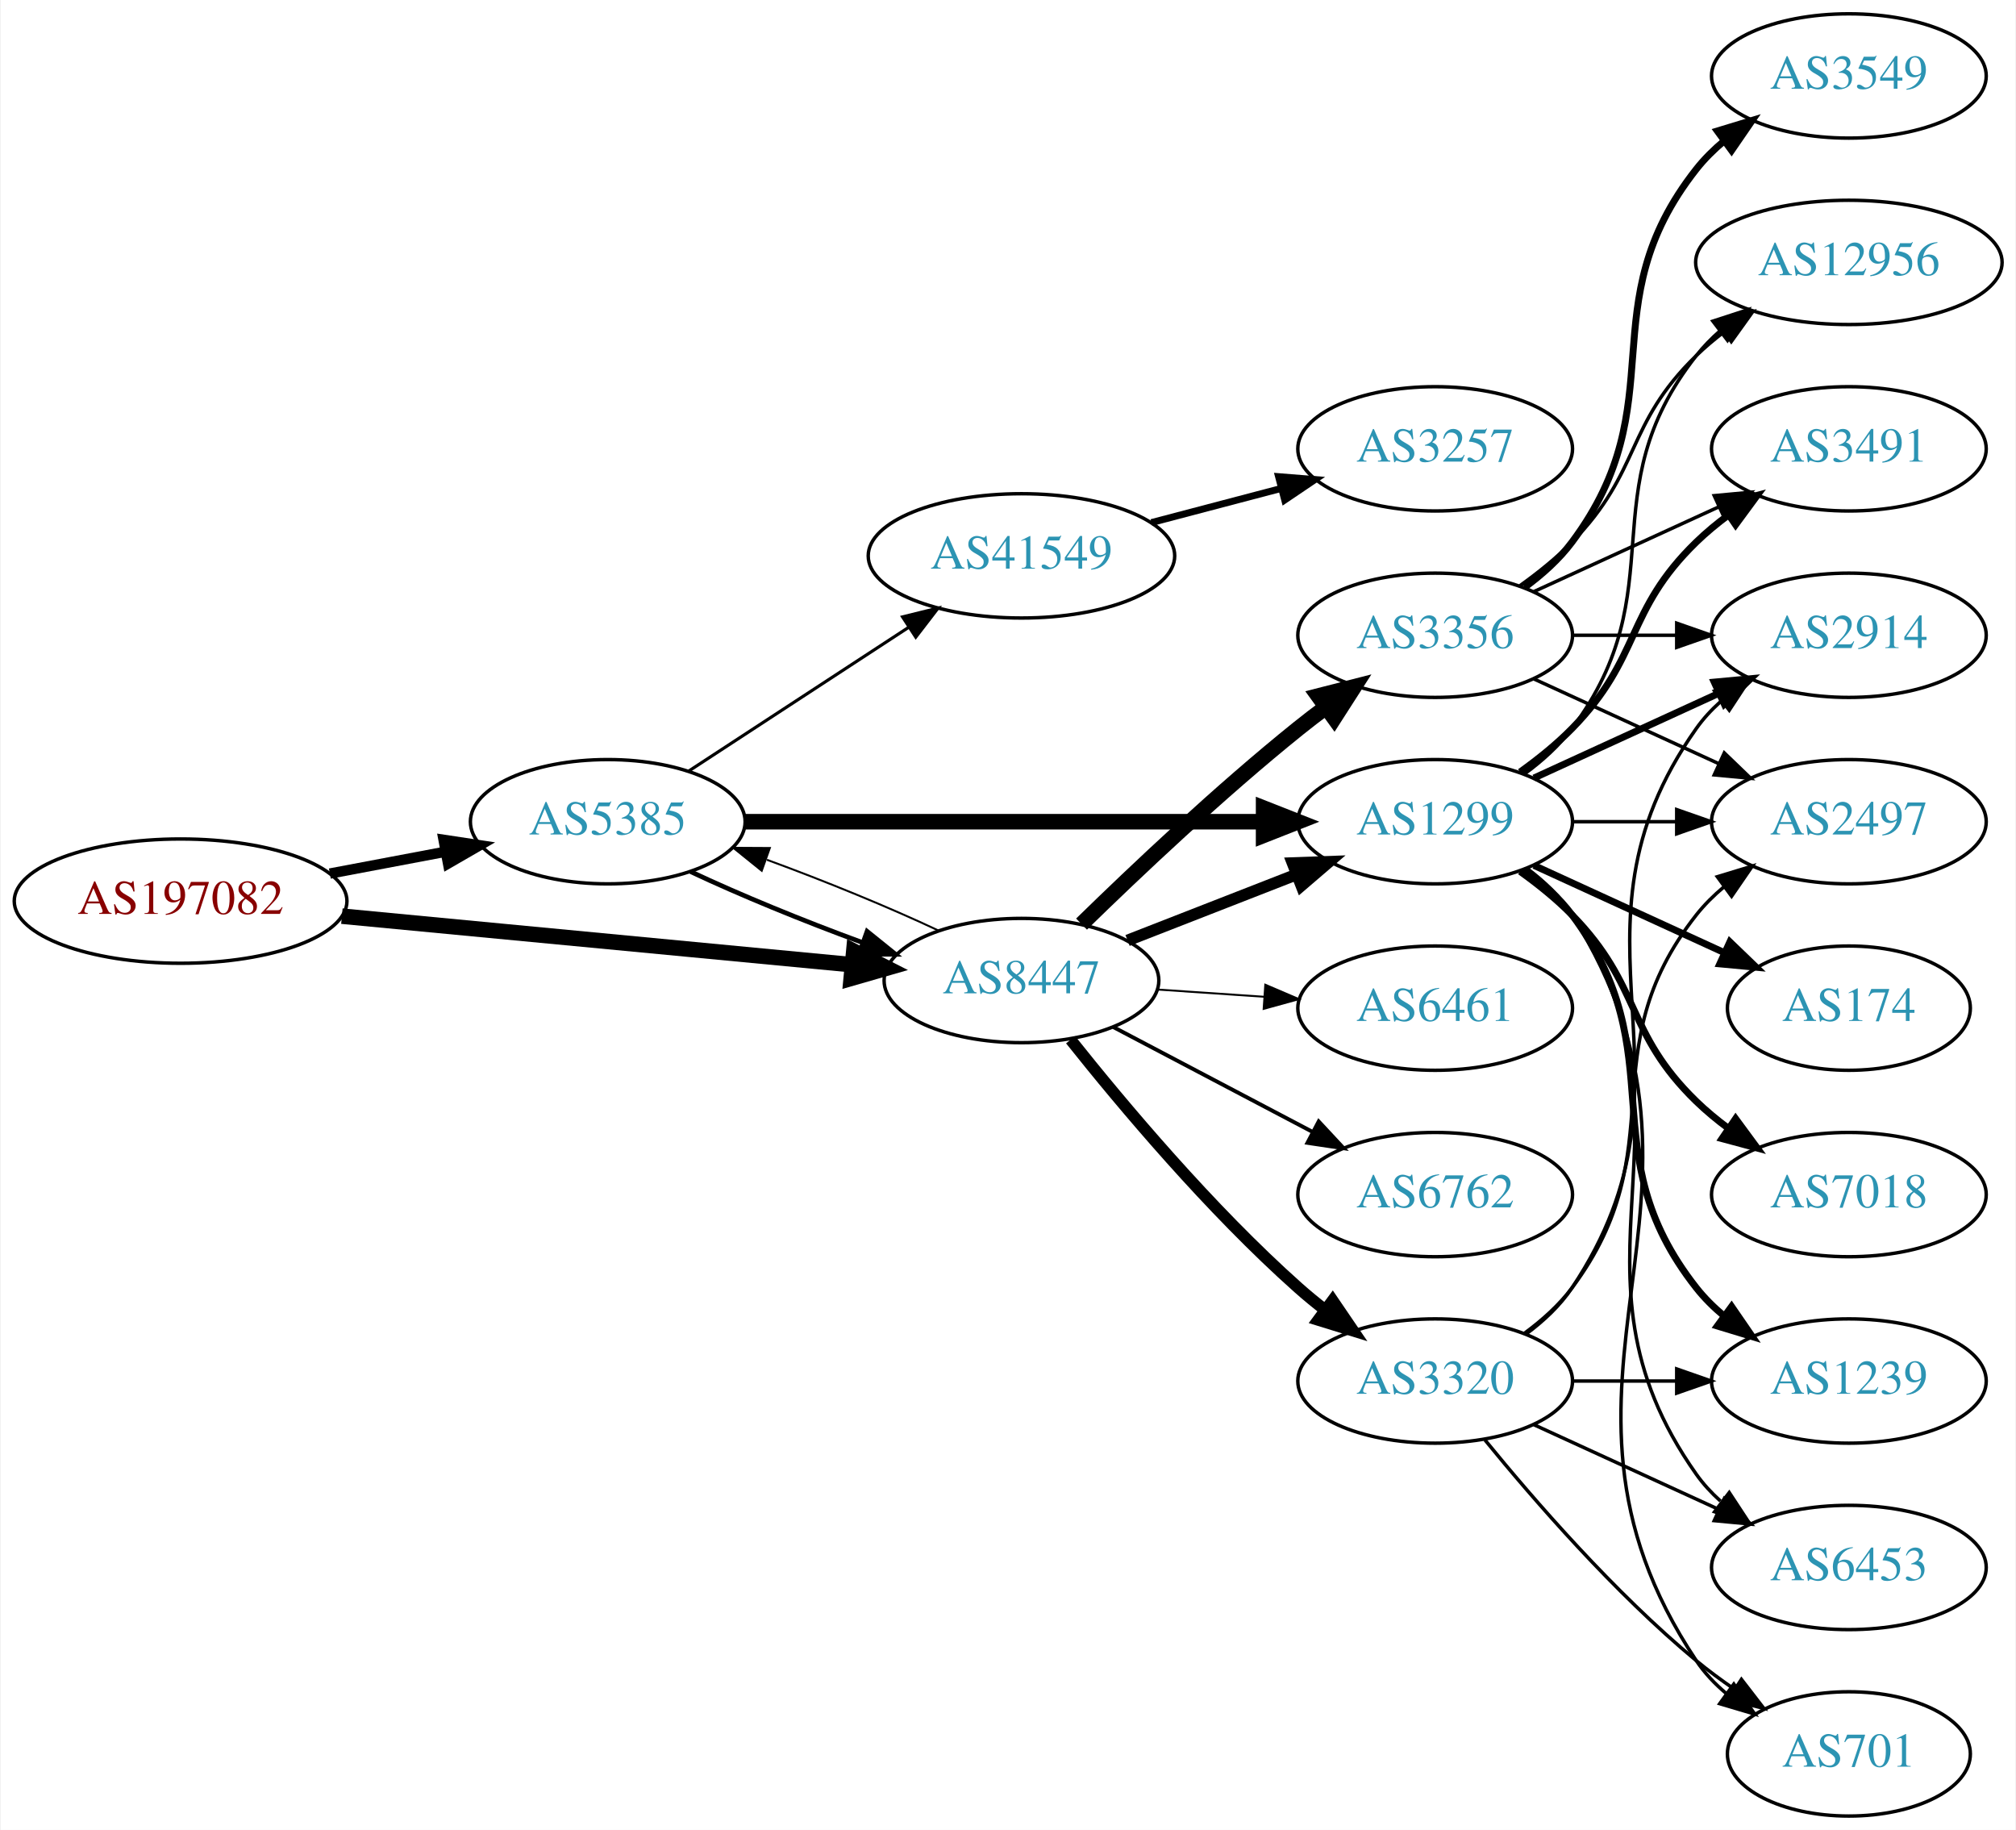
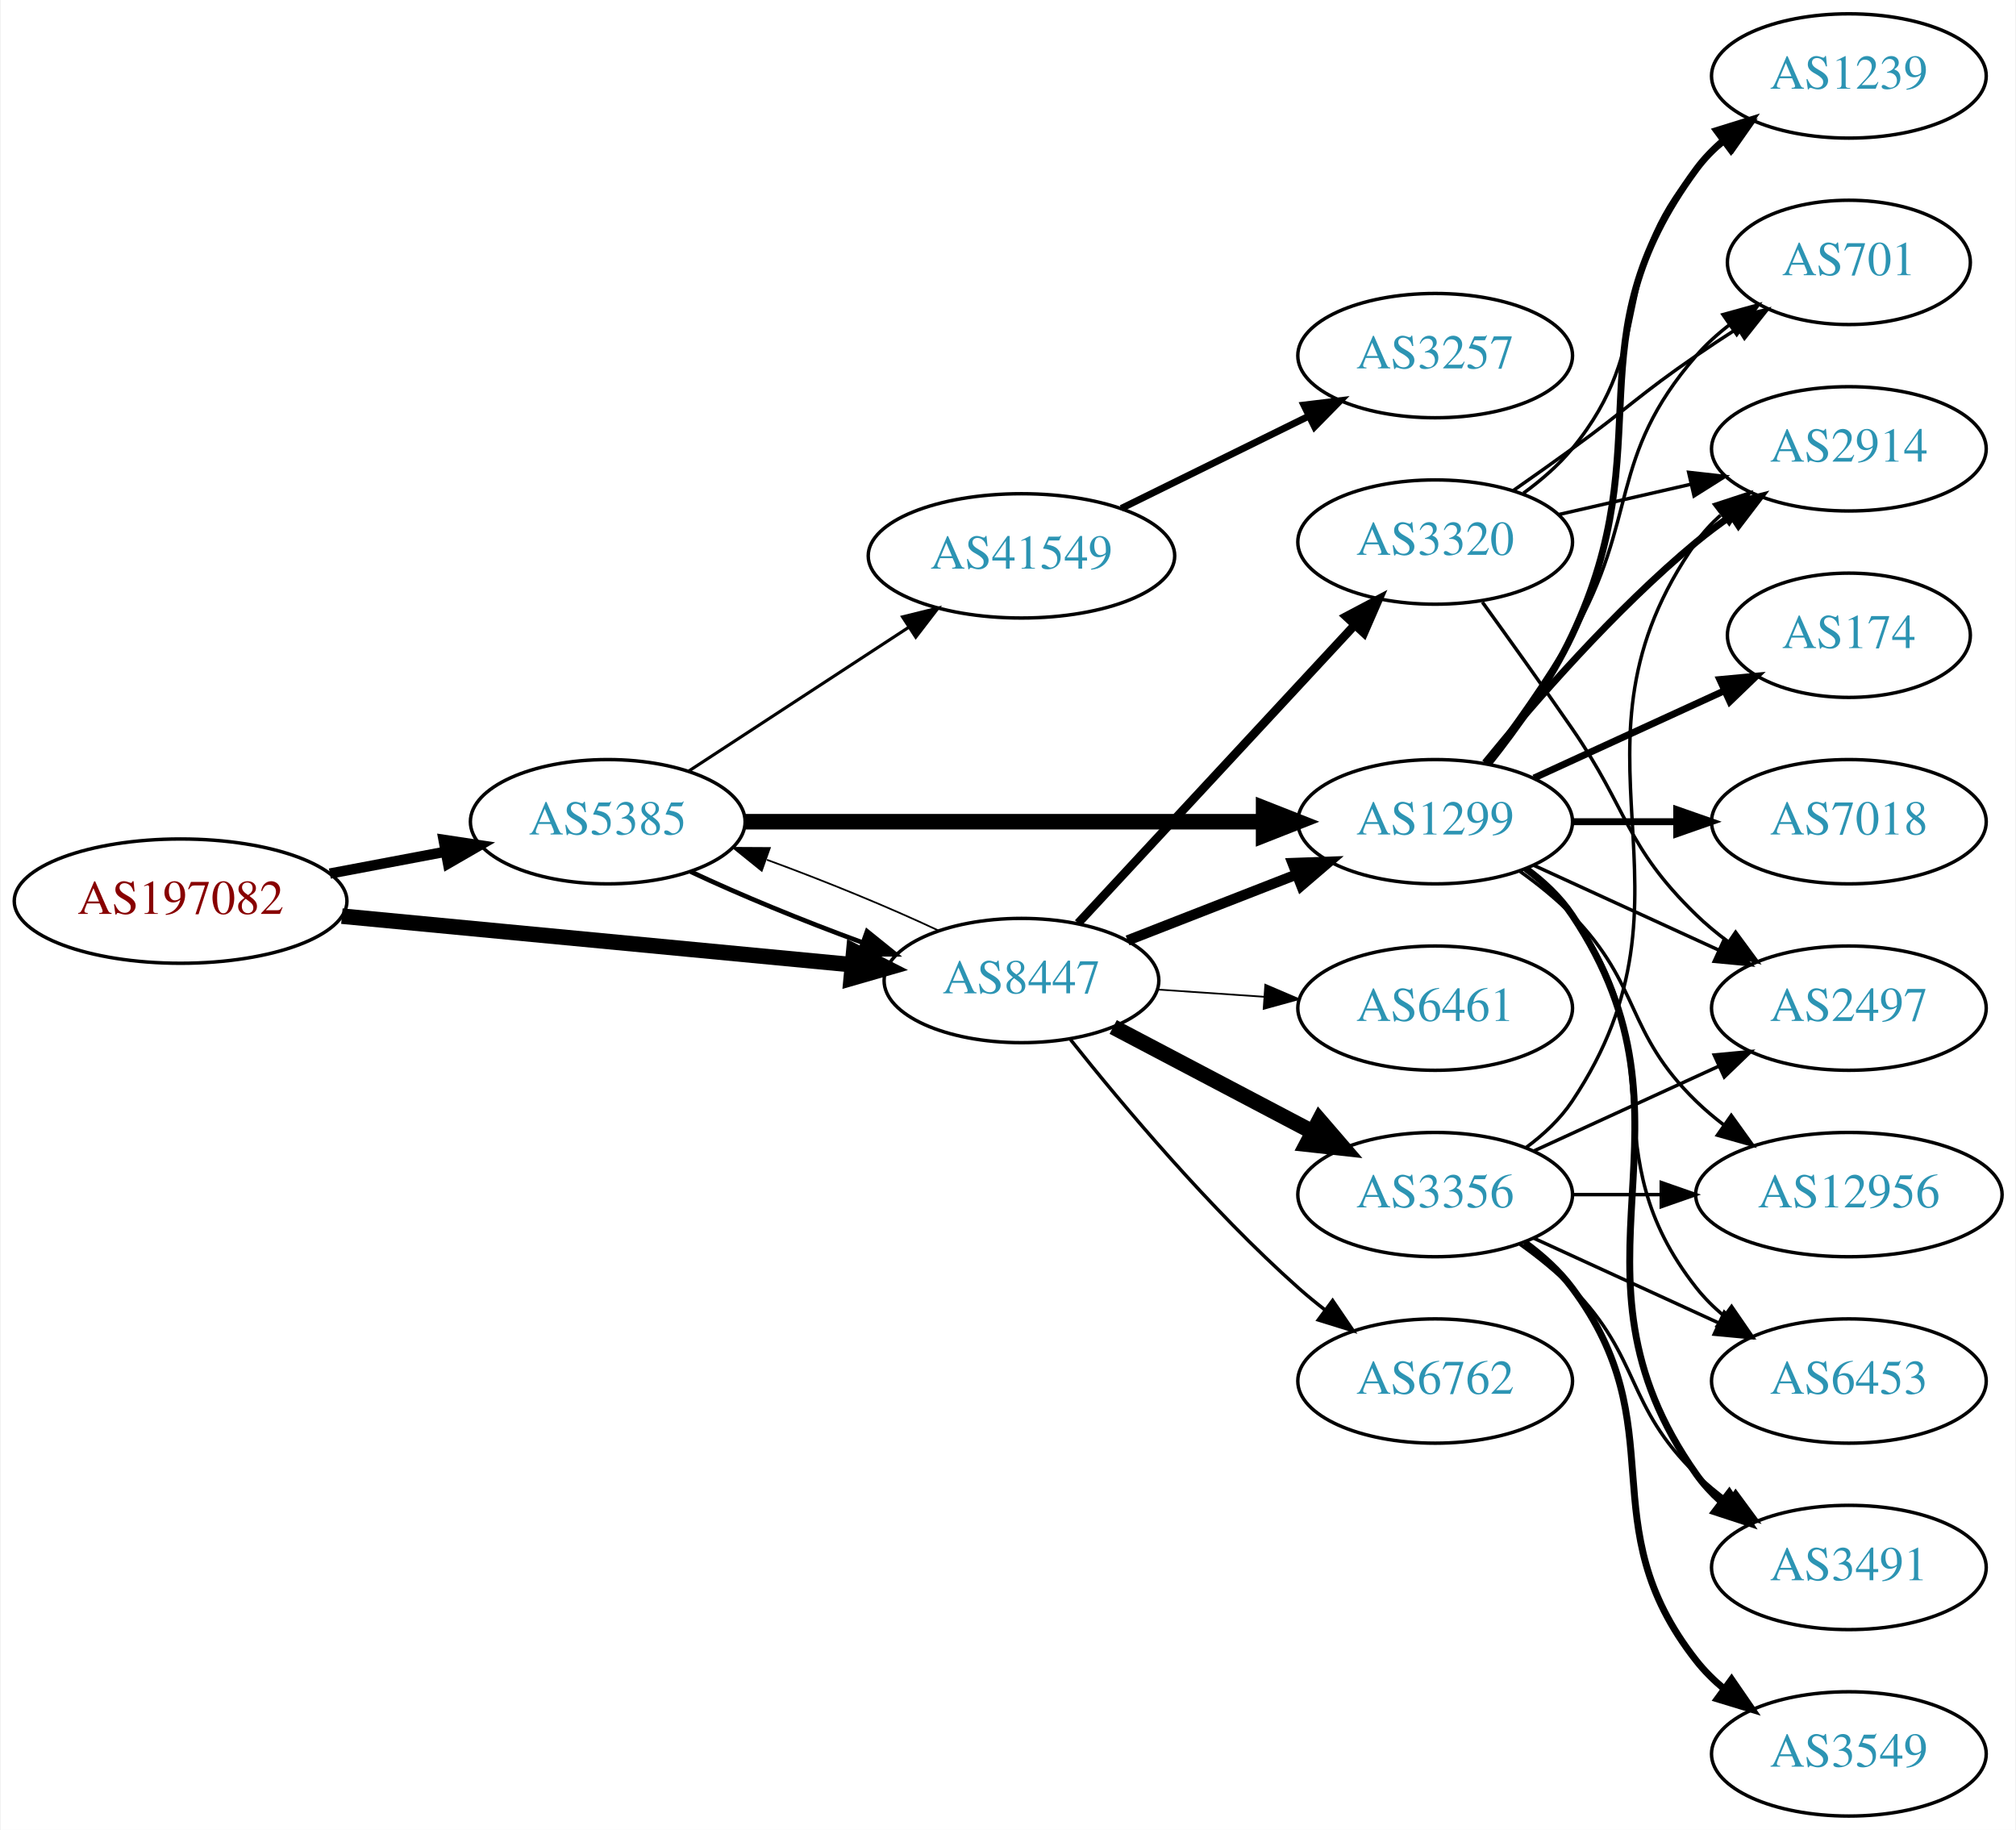
<svg xmlns="http://www.w3.org/2000/svg" xmlns:xlink="http://www.w3.org/1999/xlink" width="584pt" height="530pt" viewBox="0.00 0.00 583.56 530.00">
  <g id="graph0" class="graph" transform="scale(1 1) rotate(0) translate(4 526)">
    <polygon fill="white" stroke="none" points="-4,4 -4,-526 579.562,-526 579.562,4 -4,4" />
    <g id="node1" class="node">
      <g id="a_node1">
        <a xlink:href="/asn/197082" xlink:title="AS197082 ~ Zuers.net Betriebs GmbH [AT]">
          <ellipse fill="#ffffff" stroke="black" cx="48.096" cy="-265" rx="48.192" ry="18" />
          <text text-anchor="middle" x="48.096" y="-261.3" font-family="Times,serif" font-size="14.00" fill="#880000">AS197082</text>
        </a>
      </g>
    </g>
    <g id="node2" class="node">
      <g id="a_node2">
        <a xlink:href="/asn/5385" xlink:title="AS5385 ~ Russmedia IT GmbH [AT]">
          <ellipse fill="#ffffff" stroke="black" cx="171.838" cy="-288" rx="39.794" ry="18" />
          <text text-anchor="middle" x="171.838" y="-284.3" font-family="Times,serif" font-size="14.00" fill="#2c94b3">AS5385</text>
        </a>
      </g>
    </g>
    <g id="edge1" class="edge">
      <path fill="none" stroke="black" stroke-width="3" d="M91.334,-272.98C102.165,-275.026 113.868,-277.237 124.877,-279.317" />
      <polygon fill="black" stroke="black" stroke-width="3" points="124.272,-282.764 134.748,-281.182 125.571,-275.886 124.272,-282.764" />
    </g>
    <g id="node3" class="node">
      <g id="a_node3">
        <a xlink:href="/asn/8447" xlink:title="AS8447 ~ A1 Telekom Austria AG [AT]">
          <ellipse fill="#ffffff" stroke="black" cx="291.681" cy="-242" rx="39.794" ry="18" />
          <text text-anchor="middle" x="291.681" y="-238.3" font-family="Times,serif" font-size="14.00" fill="#2c94b3">AS8447</text>
        </a>
      </g>
    </g>
    <g id="edge2" class="edge">
      <path fill="none" stroke="black" stroke-width="4.5" d="M94.82,-260.647C137.029,-256.628 199.498,-250.681 242.477,-246.589" />
      <polygon fill="black" stroke="black" stroke-width="4.5" points="243.107,-250.485 252.689,-245.617 242.361,-242.645 243.107,-250.485" />
    </g>
-     <g id="edge5" class="edge">
+     <g id="edge4" class="edge">
      <path fill="none" stroke="black" stroke-width="1.35" d="M195.839,-273.541C209.949,-266.882 228.503,-259.271 245.456,-253.068" />
      <polygon fill="black" stroke="black" stroke-width="1.35" points="246.96,-256.248 255.207,-249.597 244.612,-249.654 246.96,-256.248" />
    </g>
    <g id="node4" class="node">
      <g id="a_node4">
        <a xlink:href="/asn/1299" xlink:title="AS1299 ~ Telia Carrier [EU]">
          <ellipse fill="#ffffff" stroke="black" cx="411.523" cy="-288" rx="39.794" ry="18" />
          <text text-anchor="middle" x="411.523" y="-284.3" font-family="Times,serif" font-size="14.00" fill="#2c94b3">AS1299</text>
        </a>
      </g>
    </g>
    <g id="edge3" class="edge">
      <path fill="none" stroke="black" stroke-width="4.5" d="M211.555,-288C252.474,-288 317.114,-288 361.548,-288" />
      <polygon fill="black" stroke="black" stroke-width="4.5" points="361.822,-291.938 371.822,-288 361.822,-284.063 361.822,-291.938" />
    </g>
    <g id="node5" class="node">
      <g id="a_node5">
        <a xlink:href="/asn/41549" xlink:title="AS41549 ~ EWB-Cable-Network-AS [CH]">
          <ellipse fill="#ffffff" stroke="black" cx="291.681" cy="-365" rx="44.393" ry="18" />
          <text text-anchor="middle" x="291.681" y="-361.3" font-family="Times,serif" font-size="14.00" fill="#2c94b3">AS41549</text>
        </a>
      </g>
    </g>
-     <g id="edge4" class="edge">
+     <g id="edge5" class="edge">
      <path fill="none" stroke="black" stroke-width="0.9" d="M195.281,-302.664C213.314,-314.447 238.862,-331.141 258.982,-344.288" />
      <polygon fill="black" stroke="black" stroke-width="0.9" points="257.23,-347.324 267.516,-349.864 261.059,-341.464 257.23,-347.324" />
    </g>
    <g id="edge20" class="edge">
-       <path fill="none" stroke="black" stroke-width="0.562" d="M267.631,-256.482C253.496,-263.15 234.914,-270.77 217.95,-276.973" />
-       <polygon fill="black" stroke="black" stroke-width="0.562" points="216.443,-273.794 208.195,-280.444 218.789,-280.389 216.443,-273.794" />
-     </g>
-     <g id="edge18" class="edge">
-       <path fill="none" stroke="black" stroke-width="3.375" d="M322.417,-253.608C337.211,-259.382 355.288,-266.439 371.21,-272.654" />
-       <polygon fill="black" stroke="black" stroke-width="3.375" points="370.208,-276.02 380.796,-276.396 372.753,-269.499 370.208,-276.02" />
+       <path fill="none" stroke="black" stroke-width="0.5" d="M267.631,-256.482C253.496,-263.15 234.914,-270.77 217.95,-276.973" />
+       <polygon fill="black" stroke="black" stroke-width="0.5" points="216.443,-273.794 208.195,-280.444 218.789,-280.389 216.443,-273.794" />
+     </g>
+     <g id="edge17" class="edge">
+       <path fill="none" stroke="black" stroke-width="3" d="M322.417,-253.608C337.211,-259.382 355.288,-266.439 371.21,-272.654" />
+       <polygon fill="black" stroke="black" stroke-width="3" points="370.208,-276.02 380.796,-276.396 372.753,-269.499 370.208,-276.02" />
+     </g>
+     <g id="node15" class="node">
+       <g id="a_node15">
+         <a xlink:href="/asn/3356" xlink:title="AS3356 ~ Level 3 Parent, LLC [US]">
+           <ellipse fill="#ffffff" stroke="black" cx="411.523" cy="-180" rx="39.794" ry="18" />
+           <text text-anchor="middle" x="411.523" y="-176.3" font-family="Times,serif" font-size="14.00" fill="#2c94b3">AS3356</text>
+         </a>
+       </g>
+     </g>
+     <g id="edge15" class="edge">
+       <path fill="none" stroke="black" stroke-width="4.5" d="M318.251,-228.547C335.16,-219.65 357.533,-207.879 376.014,-198.156" />
+       <polygon fill="black" stroke="black" stroke-width="4.5" points="377.986,-201.568 385.003,-193.427 374.32,-194.598 377.986,-201.568" />
    </g>
    <g id="node16" class="node">
      <g id="a_node16">
-         <a xlink:href="/asn/3356" xlink:title="AS3356 ~ Level 3 Parent, LLC [US]">
-           <ellipse fill="#ffffff" stroke="black" cx="411.523" cy="-342" rx="39.794" ry="18" />
-           <text text-anchor="middle" x="411.523" y="-338.3" font-family="Times,serif" font-size="14.00" fill="#2c94b3">AS3356</text>
+         <a xlink:href="/asn/6762" xlink:title="AS6762 ~ TELECOM ITALIA SPARKLE S.p.A. [IT]">
+           <ellipse fill="#ffffff" stroke="black" cx="411.523" cy="-126" rx="39.794" ry="18" />
+           <text text-anchor="middle" x="411.523" y="-122.3" font-family="Times,serif" font-size="14.00" fill="#2c94b3">AS6762</text>
        </a>
      </g>
    </g>
    <g id="edge16" class="edge">
-       <path fill="none" stroke="black" stroke-width="4.5" d="M309.086,-258.346C324.708,-273.611 349.144,-296.72 371.877,-315 374.428,-317.052 377.125,-319.121 379.861,-321.153" />
-       <polygon fill="black" stroke="black" stroke-width="4.5" points="377.662,-324.422 388.075,-327.08 382.27,-318.036 377.662,-324.422" />
+       <path fill="none" stroke="black" d="M305.919,-224.853C320.844,-206.093 346.371,-175.675 371.877,-153 374.323,-150.825 376.949,-148.67 379.638,-146.583" />
+       <polygon fill="black" stroke="black" points="381.815,-149.326 387.779,-140.569 377.656,-143.696 381.815,-149.326" />
    </g>
    <g id="node17" class="node">
      <g id="a_node17">
-         <a xlink:href="/asn/6762" xlink:title="AS6762 ~ TELECOM ITALIA SPARKLE S.p.A. [IT]">
-           <ellipse fill="#ffffff" stroke="black" cx="411.523" cy="-180" rx="39.794" ry="18" />
-           <text text-anchor="middle" x="411.523" y="-176.3" font-family="Times,serif" font-size="14.00" fill="#2c94b3">AS6762</text>
-         </a>
-       </g>
-     </g>
-     <g id="edge17" class="edge">
-       <path fill="none" stroke="black" stroke-width="1.125" d="M318.251,-228.547C335.16,-219.65 357.533,-207.879 376.014,-198.156" />
-       <polygon fill="black" stroke="black" stroke-width="1.125" points="377.783,-201.18 385.003,-193.427 374.523,-194.986 377.783,-201.18" />
+         <a xlink:href="/asn/3320" xlink:title="AS3320 ~ DTAG [DE]">
+           <ellipse fill="#ffffff" stroke="black" cx="411.523" cy="-369" rx="39.794" ry="18" />
+           <text text-anchor="middle" x="411.523" y="-365.3" font-family="Times,serif" font-size="14.00" fill="#2c94b3">AS3320</text>
+         </a>
+       </g>
+     </g>
+     <g id="edge18" class="edge">
+       <path fill="none" stroke="black" stroke-width="2.5" d="M308.086,-258.603C328.554,-280.661 364.848,-319.776 388.285,-345.033" />
+       <polygon fill="black" stroke="black" stroke-width="2.5" points="385.746,-347.443 395.113,-352.393 390.877,-342.682 385.746,-347.443" />
    </g>
    <g id="node18" class="node">
      <g id="a_node18">
-         <a xlink:href="/asn/3320" xlink:title="AS3320 ~ DTAG [DE]">
-           <ellipse fill="#ffffff" stroke="black" cx="411.523" cy="-126" rx="39.794" ry="18" />
-           <text text-anchor="middle" x="411.523" y="-122.3" font-family="Times,serif" font-size="14.00" fill="#2c94b3">AS3320</text>
-         </a>
-       </g>
-     </g>
-     <g id="edge19" class="edge">
-       <path fill="none" stroke="black" stroke-width="3.375" d="M305.919,-224.853C320.844,-206.093 346.371,-175.675 371.877,-153 374.323,-150.825 376.949,-148.67 379.638,-146.583" />
-       <polygon fill="black" stroke="black" stroke-width="3.375" points="381.815,-149.326 387.779,-140.569 377.656,-143.696 381.815,-149.326" />
-     </g>
-     <g id="node19" class="node">
-       <g id="a_node19">
        <a xlink:href="/asn/6461" xlink:title="AS6461 ~ Zayo Bandwidth [US]">
          <ellipse fill="#ffffff" stroke="black" cx="411.523" cy="-234" rx="39.794" ry="18" />
          <text text-anchor="middle" x="411.523" y="-230.3" font-family="Times,serif" font-size="14.00" fill="#2c94b3">AS6461</text>
        </a>
      </g>
    </g>
-     <g id="edge21" class="edge">
-       <path fill="none" stroke="black" stroke-width="0.562" d="M330.941,-239.403C340.82,-238.732 351.586,-238.001 361.916,-237.3" />
-       <polygon fill="black" stroke="black" stroke-width="0.562" points="362.312,-240.781 372.052,-236.612 361.838,-233.797 362.312,-240.781" />
+     <g id="edge19" class="edge">
+       <path fill="none" stroke="black" stroke-width="0.5" d="M330.941,-239.403C340.82,-238.732 351.586,-238.001 361.916,-237.3" />
+       <polygon fill="black" stroke="black" stroke-width="0.5" points="362.312,-240.781 372.052,-236.612 361.838,-233.797 362.312,-240.781" />
    </g>
    <g id="node6" class="node">
      <g id="a_node6">
-         <a xlink:href="/asn/2914" xlink:title="AS2914 ~ NTT America, Inc. [US]">
-           <ellipse fill="#ffffff" stroke="black" cx="531.366" cy="-342" rx="39.794" ry="18" />
-           <text text-anchor="middle" x="531.366" y="-338.3" font-family="Times,serif" font-size="14.00" fill="#2c94b3">AS2914</text>
+         <a xlink:href="/asn/174" xlink:title="AS174 ~ Cogent Communications [US]">
+           <ellipse fill="#ffffff" stroke="black" cx="531.366" cy="-342" rx="35.194" ry="18" />
+           <text text-anchor="middle" x="531.366" y="-338.3" font-family="Times,serif" font-size="14.00" fill="#2c94b3">AS174</text>
        </a>
      </g>
    </g>
    <g id="edge6" class="edge">
-       <path fill="none" stroke="black" stroke-width="2" d="M440.152,-300.661C456.109,-307.973 476.379,-317.261 493.662,-325.181" />
-       <polygon fill="black" stroke="black" stroke-width="2" points="492.361,-328.435 502.91,-329.419 495.277,-322.071 492.361,-328.435" />
+       <path fill="none" stroke="black" stroke-width="2" d="M440.152,-300.661C456.568,-308.183 477.55,-317.798 495.147,-325.861" />
+       <polygon fill="black" stroke="black" stroke-width="2" points="493.975,-329.174 504.524,-330.158 496.891,-322.811 493.975,-329.174" />
    </g>
    <g id="node7" class="node">
      <g id="a_node7">
-         <a xlink:href="/asn/6453" xlink:title="AS6453 ~ TATA COMMUNICATIONS (AMERICA) INC [US]">
-           <ellipse fill="#ffffff" stroke="black" cx="531.366" cy="-72" rx="39.794" ry="18" />
-           <text text-anchor="middle" x="531.366" y="-68.3" font-family="Times,serif" font-size="14.00" fill="#2c94b3">AS6453</text>
+         <a xlink:href="/asn/7018" xlink:title="AS7018 ~ AT&amp;T Services, Inc. [US]">
+           <ellipse fill="#ffffff" stroke="black" cx="531.366" cy="-288" rx="39.794" ry="18" />
+           <text text-anchor="middle" x="531.366" y="-284.3" font-family="Times,serif" font-size="14.00" fill="#2c94b3">AS7018</text>
        </a>
      </g>
    </g>
    <g id="edge7" class="edge">
-       <path fill="none" stroke="black" d="M437.842,-274.393C442.898,-270.649 447.71,-266.169 451.17,-261 492.194,-199.706 444.59,-159.225 487.17,-99 489.161,-96.184 491.548,-93.599 494.164,-91.24" />
-       <polygon fill="black" stroke="black" points="496.716,-93.694 502.532,-84.838 492.463,-88.135 496.716,-93.694" />
+       <path fill="none" stroke="black" stroke-width="2" d="M451.436,-288C460.989,-288 471.339,-288 481.301,-288" />
+       <polygon fill="black" stroke="black" stroke-width="2" points="481.494,-291.5 491.494,-288 481.494,-284.5 481.494,-291.5" />
    </g>
    <g id="node8" class="node">
      <g id="a_node8">
-         <a xlink:href="/asn/174" xlink:title="AS174 ~ Cogent Communications [US]">
-           <ellipse fill="#ffffff" stroke="black" cx="531.366" cy="-234" rx="35.194" ry="18" />
-           <text text-anchor="middle" x="531.366" y="-230.3" font-family="Times,serif" font-size="14.00" fill="#2c94b3">AS174</text>
+         <a xlink:href="/asn/701" xlink:title="AS701 ~ UUNET [US]">
+           <ellipse fill="#ffffff" stroke="black" cx="531.366" cy="-450" rx="35.194" ry="18" />
+           <text text-anchor="middle" x="531.366" y="-446.3" font-family="Times,serif" font-size="14.00" fill="#2c94b3">AS701</text>
        </a>
      </g>
    </g>
    <g id="edge8" class="edge">
-       <path fill="none" stroke="black" stroke-width="2" d="M440.152,-275.339C456.568,-267.817 477.55,-258.202 495.147,-250.139" />
-       <polygon fill="black" stroke="black" stroke-width="2" points="496.891,-253.189 504.524,-245.842 493.975,-246.826 496.891,-253.189" />
+       <path fill="none" stroke="black" d="M425.984,-304.913C433.877,-315.27 443.727,-328.992 451.17,-342 470.734,-376.194 461.336,-393.258 487.17,-423 489.975,-426.23 493.263,-429.203 496.75,-431.902" />
+       <polygon fill="black" stroke="black" points="494.902,-434.879 505.117,-437.69 498.885,-429.122 494.902,-434.879" />
    </g>
    <g id="node9" class="node">
      <g id="a_node9">
-         <a xlink:href="/asn/12956" xlink:title="AS12956 ~ TELXIUS [ES]">
-           <ellipse fill="#ffffff" stroke="black" cx="531.366" cy="-450" rx="44.393" ry="18" />
-           <text text-anchor="middle" x="531.366" y="-446.3" font-family="Times,serif" font-size="14.00" fill="#2c94b3">AS12956</text>
+         <a xlink:href="/asn/1239" xlink:title="AS1239 ~ Sprint [US]">
+           <ellipse fill="#ffffff" stroke="black" cx="531.366" cy="-504" rx="39.794" ry="18" />
+           <text text-anchor="middle" x="531.366" y="-500.3" font-family="Times,serif" font-size="14.00" fill="#2c94b3">AS1239</text>
        </a>
      </g>
    </g>
    <g id="edge9" class="edge">
-       <path fill="none" stroke="black" d="M437.454,-301.882C442.53,-305.611 447.448,-310.016 451.17,-315 481.441,-355.542 455.871,-383.246 487.17,-423 489.194,-425.571 491.535,-427.963 494.06,-430.174" />
-       <polygon fill="black" stroke="black" points="491.974,-432.984 502.049,-436.261 496.216,-427.416 491.974,-432.984" />
+       <path fill="none" stroke="black" stroke-width="2" d="M427.123,-304.991C435.211,-315.155 444.872,-328.655 451.17,-342 477.669,-398.159 450.266,-427.059 487.17,-477 489.403,-480.023 492.086,-482.786 495.007,-485.293" />
+       <polygon fill="black" stroke="black" stroke-width="2" points="493.033,-488.186 503.15,-491.331 497.202,-482.563 493.033,-488.186" />
    </g>
    <g id="node10" class="node">
      <g id="a_node10">
-         <a xlink:href="/asn/3491" xlink:title="AS3491 ~ PCCW Global, Inc. [US]">
-           <ellipse fill="#ffffff" stroke="black" cx="531.366" cy="-396" rx="39.794" ry="18" />
-           <text text-anchor="middle" x="531.366" y="-392.3" font-family="Times,serif" font-size="14.00" fill="#2c94b3">AS3491</text>
+         <a xlink:href="/asn/6453" xlink:title="AS6453 ~ TATA COMMUNICATIONS (AMERICA) INC [US]">
+           <ellipse fill="#ffffff" stroke="black" cx="531.366" cy="-126" rx="39.794" ry="18" />
+           <text text-anchor="middle" x="531.366" y="-122.3" font-family="Times,serif" font-size="14.00" fill="#2c94b3">AS6453</text>
        </a>
      </g>
    </g>
    <g id="edge10" class="edge">
-       <path fill="none" stroke="black" stroke-width="2" d="M436.117,-302.389C441.373,-306.148 446.705,-310.437 451.17,-315 471.342,-335.617 466.476,-348.906 487.17,-369 490.015,-371.763 493.189,-374.386 496.489,-376.834" />
-       <polygon fill="black" stroke="black" stroke-width="2" points="494.605,-379.786 504.837,-382.538 498.554,-374.006 494.605,-379.786" />
+       <path fill="none" stroke="black" d="M437.454,-274.118C442.53,-270.389 447.448,-265.984 451.17,-261 481.441,-220.458 455.871,-192.754 487.17,-153 489.495,-150.047 492.238,-147.33 495.197,-144.853" />
+       <polygon fill="black" stroke="black" points="497.39,-147.585 503.394,-138.855 493.257,-141.936 497.39,-147.585" />
    </g>
    <g id="node11" class="node">
      <g id="a_node11">
-         <a xlink:href="/asn/701" xlink:title="AS701 ~ UUNET [US]">
-           <ellipse fill="#ffffff" stroke="black" cx="531.366" cy="-18" rx="35.194" ry="18" />
-           <text text-anchor="middle" x="531.366" y="-14.3" font-family="Times,serif" font-size="14.00" fill="#2c94b3">AS701</text>
+         <a xlink:href="/asn/2914" xlink:title="AS2914 ~ NTT America, Inc. [US]">
+           <ellipse fill="#ffffff" stroke="black" cx="531.366" cy="-396" rx="39.794" ry="18" />
+           <text text-anchor="middle" x="531.366" y="-392.3" font-family="Times,serif" font-size="14.00" fill="#2c94b3">AS2914</text>
        </a>
      </g>
    </g>
    <g id="edge11" class="edge">
-       <path fill="none" stroke="black" d="M438.049,-274.528C443.094,-270.777 447.849,-266.26 451.17,-261 503.119,-178.7 433.131,-125.944 487.17,-45 489.545,-41.442 492.565,-38.264 495.901,-35.451" />
-       <polygon fill="black" stroke="black" points="498.039,-38.224 504.106,-29.538 493.947,-32.545 498.039,-38.224" />
+       <path fill="none" stroke="black" stroke-width="2" d="M425.942,-305.065C440.057,-322.375 463.471,-349.345 487.17,-369 490.386,-371.668 493.886,-374.27 497.457,-376.741" />
+       <polygon fill="black" stroke="black" stroke-width="2" points="495.535,-379.666 505.813,-382.236 499.381,-373.817 495.535,-379.666" />
    </g>
    <g id="node12" class="node">
      <g id="a_node12">
-         <a xlink:href="/asn/7018" xlink:title="AS7018 ~ AT&amp;T Services, Inc. [US]">
-           <ellipse fill="#ffffff" stroke="black" cx="531.366" cy="-180" rx="39.794" ry="18" />
-           <text text-anchor="middle" x="531.366" y="-176.3" font-family="Times,serif" font-size="14.00" fill="#2c94b3">AS7018</text>
+         <a xlink:href="/asn/3491" xlink:title="AS3491 ~ PCCW Global, Inc. [US]">
+           <ellipse fill="#ffffff" stroke="black" cx="531.366" cy="-72" rx="39.794" ry="18" />
+           <text text-anchor="middle" x="531.366" y="-68.3" font-family="Times,serif" font-size="14.00" fill="#2c94b3">AS3491</text>
        </a>
      </g>
    </g>
    <g id="edge12" class="edge">
-       <path fill="none" stroke="black" stroke-width="2" d="M436.117,-273.611C441.373,-269.852 446.705,-265.563 451.17,-261 471.342,-240.383 466.476,-227.094 487.17,-207 490.015,-204.237 493.189,-201.614 496.489,-199.166" />
-       <polygon fill="black" stroke="black" stroke-width="2" points="498.554,-201.994 504.837,-193.462 494.605,-196.214 498.554,-201.994" />
+       <path fill="none" stroke="black" stroke-width="2" d="M437.842,-274.393C442.898,-270.649 447.71,-266.169 451.17,-261 492.194,-199.706 444.59,-159.225 487.17,-99 489.161,-96.184 491.548,-93.599 494.164,-91.24" />
+       <polygon fill="black" stroke="black" stroke-width="2" points="496.716,-93.694 502.532,-84.838 492.463,-88.135 496.716,-93.694" />
    </g>
    <g id="node13" class="node">
      <g id="a_node13">
        <a xlink:href="/asn/2497" xlink:title="AS2497 ~ Internet Initiative Japan Inc. [JP]">
-           <ellipse fill="#ffffff" stroke="black" cx="531.366" cy="-288" rx="39.794" ry="18" />
-           <text text-anchor="middle" x="531.366" y="-284.3" font-family="Times,serif" font-size="14.00" fill="#2c94b3">AS2497</text>
+           <ellipse fill="#ffffff" stroke="black" cx="531.366" cy="-234" rx="39.794" ry="18" />
+           <text text-anchor="middle" x="531.366" y="-230.3" font-family="Times,serif" font-size="14.00" fill="#2c94b3">AS2497</text>
        </a>
      </g>
    </g>
    <g id="edge13" class="edge">
-       <path fill="none" stroke="black" d="M451.436,-288C460.989,-288 471.339,-288 481.301,-288" />
-       <polygon fill="black" stroke="black" points="481.494,-291.5 491.494,-288 481.494,-284.5 481.494,-291.5" />
+       <path fill="none" stroke="black" d="M440.152,-275.339C456.109,-268.027 476.379,-258.739 493.662,-250.819" />
+       <polygon fill="black" stroke="black" points="495.277,-253.929 502.91,-246.581 492.361,-247.565 495.277,-253.929" />
    </g>
    <g id="node14" class="node">
      <g id="a_node14">
-         <a xlink:href="/asn/1239" xlink:title="AS1239 ~ Sprint [US]">
-           <ellipse fill="#ffffff" stroke="black" cx="531.366" cy="-126" rx="39.794" ry="18" />
-           <text text-anchor="middle" x="531.366" y="-122.3" font-family="Times,serif" font-size="14.00" fill="#2c94b3">AS1239</text>
+         <a xlink:href="/asn/12956" xlink:title="AS12956 ~ TELXIUS [ES]">
+           <ellipse fill="#ffffff" stroke="black" cx="531.366" cy="-180" rx="44.393" ry="18" />
+           <text text-anchor="middle" x="531.366" y="-176.3" font-family="Times,serif" font-size="14.00" fill="#2c94b3">AS12956</text>
        </a>
      </g>
    </g>
    <g id="edge14" class="edge">
-       <path fill="none" stroke="black" stroke-width="2" d="M437.454,-274.118C442.53,-270.389 447.448,-265.984 451.17,-261 481.441,-220.458 455.871,-192.754 487.17,-153 489.495,-150.047 492.238,-147.33 495.197,-144.853" />
-       <polygon fill="black" stroke="black" stroke-width="2" points="497.39,-147.585 503.394,-138.855 493.257,-141.936 497.39,-147.585" />
-     </g>
-     <g id="node15" class="node">
-       <g id="a_node15">
+       <path fill="none" stroke="black" d="M436.117,-273.611C441.373,-269.852 446.705,-265.563 451.17,-261 471.342,-240.383 466.476,-227.094 487.17,-207 489.656,-204.586 492.393,-202.278 495.246,-200.1" />
+       <polygon fill="black" stroke="black" points="497.301,-202.934 503.482,-194.329 493.284,-197.202 497.301,-202.934" />
+     </g>
+     <g id="node19" class="node">
+       <g id="a_node19">
        <a xlink:href="/asn/3257" xlink:title="AS3257 ~ GTT [DE]">
-           <ellipse fill="#ffffff" stroke="black" cx="411.523" cy="-396" rx="39.794" ry="18" />
-           <text text-anchor="middle" x="411.523" y="-392.3" font-family="Times,serif" font-size="14.00" fill="#2c94b3">AS3257</text>
-         </a>
-       </g>
-     </g>
-     <g id="edge15" class="edge">
-       <path fill="none" stroke="black" stroke-width="2" d="M329.321,-374.639C341.263,-377.78 354.637,-381.298 367.031,-384.559" />
-       <polygon fill="black" stroke="black" stroke-width="2" points="366.153,-387.947 376.715,-387.106 367.934,-381.177 366.153,-387.947" />
+           <ellipse fill="#ffffff" stroke="black" cx="411.523" cy="-423" rx="39.794" ry="18" />
+           <text text-anchor="middle" x="411.523" y="-419.3" font-family="Times,serif" font-size="14.00" fill="#2c94b3">AS3257</text>
+         </a>
+       </g>
+     </g>
+     <g id="edge21" class="edge">
+       <path fill="none" stroke="black" stroke-width="2" d="M320.608,-378.745C336.802,-386.716 357.363,-396.836 374.735,-405.386" />
+       <polygon fill="black" stroke="black" stroke-width="2" points="373.493,-408.675 384.01,-409.951 376.584,-402.395 373.493,-408.675" />
+     </g>
+     <g id="edge23" class="edge">
+       <path fill="none" stroke="black" d="M440.152,-167.339C456.109,-160.027 476.379,-150.739 493.662,-142.819" />
+       <polygon fill="black" stroke="black" points="495.277,-145.929 502.91,-138.581 492.361,-139.565 495.277,-145.929" />
+     </g>
+     <g id="edge27" class="edge">
+       <path fill="none" stroke="black" d="M437.842,-193.607C442.898,-197.351 447.71,-201.831 451.17,-207 492.194,-268.294 444.59,-308.775 487.17,-369 489.161,-371.816 491.548,-374.401 494.164,-376.76" />
+       <polygon fill="black" stroke="black" points="492.463,-379.865 502.532,-383.162 496.716,-374.306 492.463,-379.865" />
+     </g>
+     <g id="edge25" class="edge">
+       <path fill="none" stroke="black" d="M436.117,-165.611C441.373,-161.852 446.705,-157.563 451.17,-153 471.342,-132.383 466.476,-119.094 487.17,-99 490.015,-96.237 493.189,-93.614 496.489,-91.166" />
+       <polygon fill="black" stroke="black" points="498.554,-93.993 504.837,-85.462 494.605,-88.214 498.554,-93.993" />
    </g>
    <g id="edge26" class="edge">
-       <path fill="none" stroke="black" d="M451.436,-342C460.989,-342 471.339,-342 481.301,-342" />
-       <polygon fill="black" stroke="black" points="481.494,-345.5 491.494,-342 481.494,-338.5 481.494,-345.5" />
+       <path fill="none" stroke="black" d="M440.152,-192.661C456.109,-199.973 476.379,-209.261 493.662,-217.181" />
+       <polygon fill="black" stroke="black" points="492.361,-220.435 502.91,-221.419 495.277,-214.071 492.361,-220.435" />
    </g>
    <g id="edge24" class="edge">
-       <path fill="none" stroke="black" d="M436.117,-356.389C441.373,-360.148 446.705,-364.437 451.17,-369 471.342,-389.617 466.476,-402.906 487.17,-423 489.656,-425.414 492.393,-427.722 495.246,-429.9" />
-       <polygon fill="black" stroke="black" points="493.284,-432.798 503.482,-435.671 497.301,-427.066 493.284,-432.798" />
-     </g>
-     <g id="edge23" class="edge">
-       <path fill="none" stroke="black" d="M440.152,-354.661C456.109,-361.973 476.379,-371.261 493.662,-379.181" />
-       <polygon fill="black" stroke="black" points="492.361,-382.435 502.91,-383.419 495.277,-376.071 492.361,-382.435" />
-     </g>
-     <g id="edge25" class="edge">
-       <path fill="none" stroke="black" d="M440.152,-329.339C456.109,-322.027 476.379,-312.739 493.662,-304.819" />
-       <polygon fill="black" stroke="black" points="495.277,-307.929 502.91,-300.581 492.361,-301.565 495.277,-307.929" />
+       <path fill="none" stroke="black" d="M451.436,-180C459.538,-180 468.214,-180 476.74,-180" />
+       <polygon fill="black" stroke="black" points="477.018,-183.5 487.017,-180 477.017,-176.5 477.018,-183.5" />
    </g>
    <g id="node20" class="node">
      <g id="a_node20">
        <a xlink:href="/asn/3549" xlink:title="AS3549 ~ Level 3 Parent, LLC [US]">
-           <ellipse fill="#ffffff" stroke="black" cx="531.366" cy="-504" rx="39.794" ry="18" />
-           <text text-anchor="middle" x="531.366" y="-500.3" font-family="Times,serif" font-size="14.00" fill="#2c94b3">AS3549</text>
+           <ellipse fill="#ffffff" stroke="black" cx="531.366" cy="-18" rx="39.794" ry="18" />
+           <text text-anchor="middle" x="531.366" y="-14.3" font-family="Times,serif" font-size="14.00" fill="#2c94b3">AS3549</text>
        </a>
      </g>
    </g>
    <g id="edge22" class="edge">
-       <path fill="none" stroke="black" stroke-width="2" d="M437.454,-355.882C442.53,-359.611 447.448,-364.016 451.17,-369 481.441,-409.542 455.871,-437.246 487.17,-477 489.495,-479.953 492.238,-482.67 495.197,-485.147" />
-       <polygon fill="black" stroke="black" stroke-width="2" points="493.257,-488.064 503.394,-491.145 497.39,-482.415 493.257,-488.064" />
+       <path fill="none" stroke="black" stroke-width="2" d="M437.454,-166.118C442.53,-162.389 447.448,-157.984 451.17,-153 481.441,-112.458 455.871,-84.754 487.17,-45 489.495,-42.047 492.238,-39.33 495.197,-36.853" />
+       <polygon fill="black" stroke="black" stroke-width="2" points="497.39,-39.585 503.394,-30.855 493.257,-33.936 497.39,-39.585" />
+     </g>
+     <g id="edge30" class="edge">
+       <path fill="none" stroke="black" d="M434.28,-384.009C439.815,-387.879 445.733,-392.064 451.17,-396 467.369,-407.729 470.675,-411.689 487.17,-423 490.965,-425.602 495.001,-428.262 499.025,-430.849" />
+       <polygon fill="black" stroke="black" points="497.39,-433.956 507.713,-436.343 501.132,-428.04 497.39,-433.956" />
    </g>
    <g id="edge31" class="edge">
-       <path fill="none" stroke="black" d="M437.842,-139.607C442.898,-143.351 447.71,-147.831 451.17,-153 492.194,-214.294 444.59,-254.775 487.17,-315 489.161,-317.816 491.548,-320.401 494.164,-322.76" />
-       <polygon fill="black" stroke="black" points="492.463,-325.865 502.532,-329.162 496.716,-320.306 492.463,-325.865" />
-     </g>
-     <g id="edge27" class="edge">
-       <path fill="none" stroke="black" d="M440.152,-113.339C456.109,-106.027 476.379,-96.739 493.662,-88.819" />
-       <polygon fill="black" stroke="black" points="495.277,-91.929 502.91,-84.581 492.361,-85.565 495.277,-91.929" />
-     </g>
-     <g id="edge30" class="edge">
-       <path fill="none" stroke="black" d="M425.942,-108.935C440.057,-91.625 463.471,-64.655 487.17,-45 490.633,-42.128 494.425,-39.331 498.28,-36.692" />
-       <polygon fill="black" stroke="black" points="500.241,-39.592 506.712,-31.203 496.422,-33.725 500.241,-39.592" />
+       <path fill="none" stroke="black" d="M437.104,-383.156C442.198,-386.872 447.212,-391.201 451.17,-396 476.234,-426.394 461.336,-447.258 487.17,-477 489.634,-479.838 492.471,-482.477 495.489,-484.906" />
+       <polygon fill="black" stroke="black" points="493.599,-487.858 503.767,-490.836 497.676,-482.167 493.599,-487.858" />
+     </g>
+     <g id="edge28" class="edge">
+       <path fill="none" stroke="black" d="M447.242,-376.955C459.242,-379.704 472.863,-382.825 485.556,-385.733" />
+       <polygon fill="black" stroke="black" points="484.958,-389.187 495.487,-388.009 486.522,-382.364 484.958,-389.187" />
    </g>
    <g id="edge29" class="edge">
-       <path fill="none" stroke="black" d="M437.454,-139.882C442.53,-143.611 447.448,-148.016 451.17,-153 481.441,-193.542 455.871,-221.246 487.17,-261 489.495,-263.953 492.238,-266.67 495.197,-269.147" />
-       <polygon fill="black" stroke="black" points="493.257,-272.064 503.394,-275.145 497.39,-266.415 493.257,-272.064" />
-     </g>
-     <g id="edge28" class="edge">
-       <path fill="none" stroke="black" d="M451.436,-126C460.989,-126 471.339,-126 481.301,-126" />
-       <polygon fill="black" stroke="black" points="481.494,-129.5 491.494,-126 481.494,-122.5 481.494,-129.5" />
+       <path fill="none" stroke="black" d="M425.202,-351.594C432.818,-341.063 442.651,-327.33 451.17,-315 467.565,-291.269 466.476,-281.094 487.17,-261 490.015,-258.237 493.189,-255.614 496.489,-253.166" />
+       <polygon fill="black" stroke="black" points="498.554,-255.994 504.837,-247.462 494.605,-250.214 498.554,-255.994" />
    </g>
  </g>
</svg>
